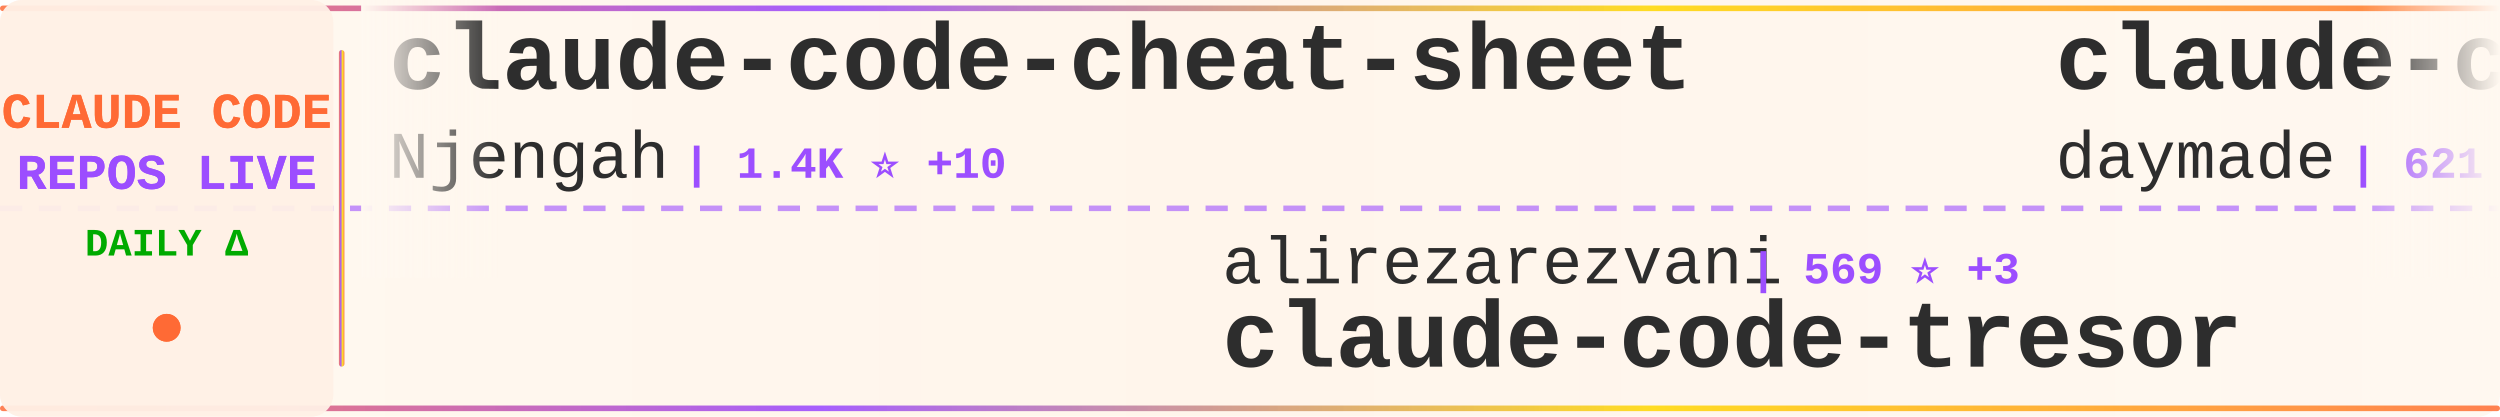
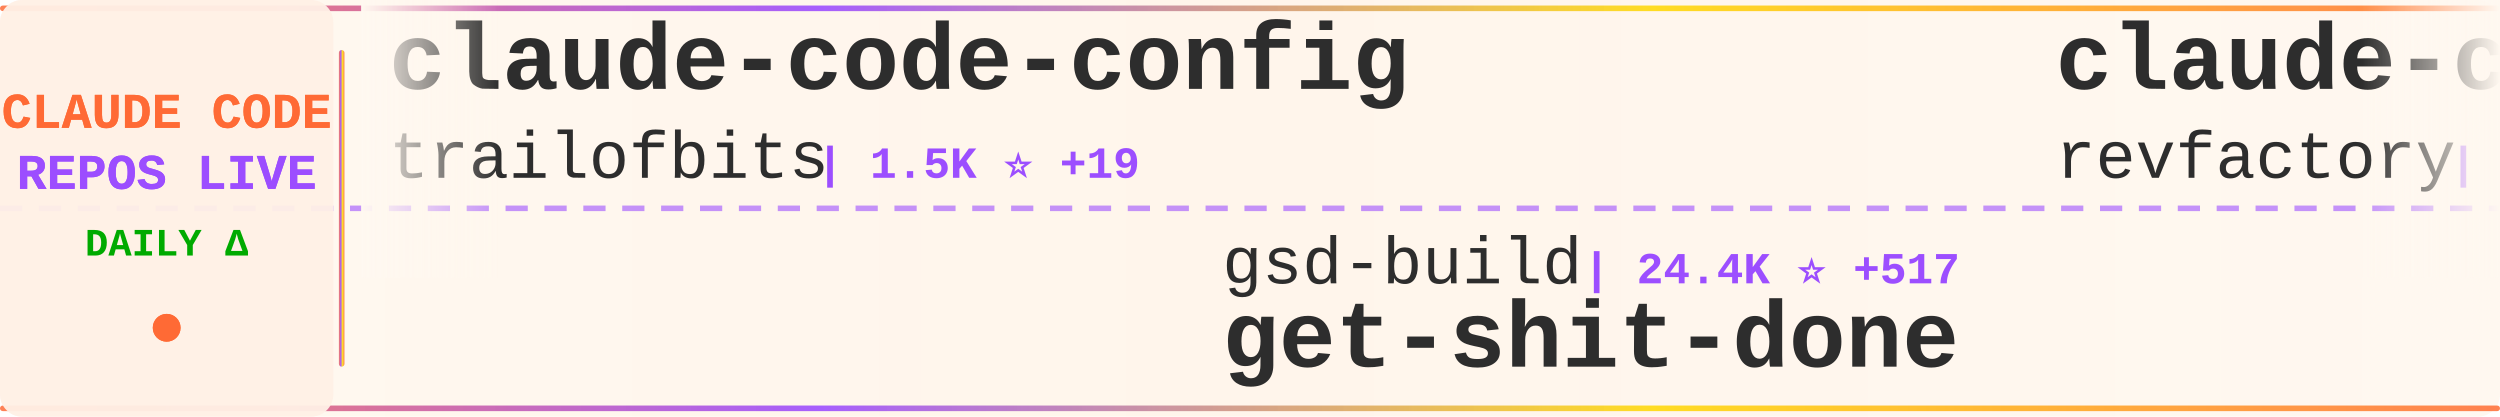
<svg xmlns="http://www.w3.org/2000/svg" width="900" height="150">
  <defs>
    <linearGradient id="tickerBg" x1="0%" y1="0%" x2="100%" y2="0%">
      <stop offset="0%" style="stop-color:#fff8f0;stop-opacity:0.98" />
      <stop offset="50%" style="stop-color:#fff5eb;stop-opacity:1" />
      <stop offset="100%" style="stop-color:#fff8f0;stop-opacity:0.98" />
    </linearGradient>
    <linearGradient id="borderGrad" x1="0%" y1="0%" x2="100%" y2="0%">
      <stop offset="0%" style="stop-color:#FF6B35;stop-opacity:0.85">
        <animate attributeName="stop-opacity" values="0.85;1;0.85" dur="2s" repeatCount="indefinite" />
      </stop>
      <stop offset="33%" style="stop-color:#9C4EFF;stop-opacity:0.9">
        <animate attributeName="stop-opacity" values="0.9;1;0.9" dur="2.2s" repeatCount="indefinite" />
      </stop>
      <stop offset="66%" style="stop-color:#FFD700;stop-opacity:0.85">
        <animate attributeName="stop-opacity" values="0.85;1;0.85" dur="1.8s" repeatCount="indefinite" />
      </stop>
      <stop offset="100%" style="stop-color:#FF6B35;stop-opacity:0.85">
        <animate attributeName="stop-opacity" values="0.85;1;0.85" dur="2s" repeatCount="indefinite" />
      </stop>
    </linearGradient>
    <filter id="textGlow">
      <feGaussianBlur stdDeviation="0.15" result="coloredBlur" />
      <feMerge>
        <feMergeNode in="coloredBlur" />
        <feMergeNode in="SourceGraphic" />
      </feMerge>
    </filter>
    <filter id="metricGlow">
      <feGaussianBlur stdDeviation="0.2" result="coloredBlur" />
      <feMerge>
        <feMergeNode in="coloredBlur" />
        <feMergeNode in="SourceGraphic" />
      </feMerge>
    </filter>
    <linearGradient id="leftFade" x1="0%" y1="0%" x2="100%" y2="0%">
      <stop offset="0%" style="stop-color:#fff8f0;stop-opacity:1" />
      <stop offset="100%" style="stop-color:#fff8f0;stop-opacity:0" />
    </linearGradient>
    <linearGradient id="rightFade" x1="0%" y1="0%" x2="100%" y2="0%">
      <stop offset="0%" style="stop-color:#fff8f0;stop-opacity:0" />
      <stop offset="100%" style="stop-color:#fff8f0;stop-opacity:1" />
    </linearGradient>
  </defs>
  <rect width="900" height="150" fill="url(#tickerBg)" rx="8" />
  <rect x="0" y="2" width="900" height="2" fill="url(#borderGrad)" rx="1" />
  <rect x="0" y="146" width="900" height="2" fill="url(#borderGrad)" rx="1" />
  <line x1="0" y1="75" x2="900" y2="75" stroke="#9C4EFF" stroke-width="2" stroke-dasharray="8 6" opacity="0.6" />
  <rect x="0" y="0" width="120" height="150" fill="#fff0e6" opacity="0.95" rx="8" />
  <text x="60" y="46" font-family="'Courier New', monospace" font-size="18" font-weight="bold" fill="#FF6B35" text-anchor="middle" filter="url(#textGlow)">
    CLAUDE CODE
  </text>
  <text x="60" y="68" font-family="'Courier New', monospace" font-size="18" font-weight="bold" fill="#9C4EFF" text-anchor="middle" filter="url(#textGlow)">
    REPOS LIVE
  </text>
  <text x="60" y="92" font-family="'Courier New', monospace" font-size="14" font-weight="bold" fill="#00aa00" text-anchor="middle">
    DAILY Δ
  </text>
  <circle cx="60" cy="118" r="5" fill="#FF6B35" filter="url(#metricGlow)">
    <animate attributeName="r" values="4;6;4" dur="1.5s" repeatCount="indefinite" />
    <animate attributeName="opacity" values="0.6;1;0.6" dur="1.5s" repeatCount="indefinite" />
  </circle>
  <rect x="122" y="18" width="2" height="114" fill="url(#borderGrad)" rx="1" />
  <clipPath id="tickerClip">
    <rect x="130" y="0" width="770" height="150" />
  </clipPath>
  <g clip-path="url(#tickerClip)">
    <g id="tickerItems">
      <animateTransform attributeName="transform" attributeType="XML" type="translate" from="0 0" to="-3000 0" dur="54s" repeatCount="indefinite" />
      <g transform="translate(0, 0)">
-         <text x="140" y="32" font-family="'Courier New', monospace" font-size="34" font-weight="bold" fill="#2d2d2d">claude-code-cheat-sheet</text>
-         <text x="140" y="64" font-family="'Courier New', monospace" font-size="24" font-weight="normal" fill="#2d2d2d" opacity="1.0">Njengah</text>
-         <text x="246" y="64" font-family="'Courier New', monospace" font-size="16" font-weight="bold" fill="#9C4EFF"> | 1.4K ⭐ +10</text>
+         <text x="140" y="32" font-family="'Courier New', monospace" font-size="34" font-weight="bold" fill="#2d2d2d">claude-code-config</text>
+         <text x="140" y="64" font-family="'Courier New', monospace" font-size="24" font-weight="normal" fill="#2d2d2d" opacity="1.0">trailofbits</text>
+         <text x="294" y="64" font-family="'Courier New', monospace" font-size="16" font-weight="bold" fill="#9C4EFF"> | 1.5K ⭐ +19</text>
      </g>
      <g transform="translate(300, 0)">
-         <text x="140" y="102" font-family="'Courier New', monospace" font-size="24" font-weight="normal" fill="#2d2d2d" opacity="1.0">alirezarezvani</text>
-         <text x="330" y="102" font-family="'Courier New', monospace" font-size="16" font-weight="bold" fill="#9C4EFF"> | 569 ⭐ +3</text>
-         <text x="140" y="132" font-family="'Courier New', monospace" font-size="34" font-weight="bold" fill="#2d2d2d">claude-code-tresor</text>
+         <text x="140" y="102" font-family="'Courier New', monospace" font-size="24" font-weight="normal" fill="#2d2d2d" opacity="1.0">gsd-build</text>
+         <text x="270" y="102" font-family="'Courier New', monospace" font-size="16" font-weight="bold" fill="#9C4EFF"> | 24.4K ⭐ +517</text>
+         <text x="140" y="132" font-family="'Courier New', monospace" font-size="34" font-weight="bold" fill="#2d2d2d">get-shit-done</text>
      </g>
      <g transform="translate(600, 0)">
-         <text x="140" y="32" font-family="'Courier New', monospace" font-size="34" font-weight="bold" fill="#2d2d2d">claude-code-skills</text>
-         <text x="140" y="64" font-family="'Courier New', monospace" font-size="24" font-weight="normal" fill="#2d2d2d" opacity="1.0">daymade</text>
-         <text x="246" y="64" font-family="'Courier New', monospace" font-size="16" font-weight="bold" fill="#9C4EFF"> | 621 ⭐ +2</text>
+         <text x="140" y="32" font-family="'Courier New', monospace" font-size="34" font-weight="bold" fill="#2d2d2d">claude-code-mastering</text>
+         <text x="140" y="64" font-family="'Courier New', monospace" font-size="24" font-weight="normal" fill="#2d2d2d" opacity="1.0">revfactory</text>
+         <text x="282" y="64" font-family="'Courier New', monospace" font-size="16" font-weight="bold" fill="#9C4EFF"> | 760 ⭐ +2</text>
      </g>
      <g transform="translate(900, 0)">
-         <text x="140" y="102" font-family="'Courier New', monospace" font-size="24" font-weight="normal" fill="#2d2d2d" opacity="1.0">lst97</text>
-         <text x="222" y="102" font-family="'Courier New', monospace" font-size="16" font-weight="bold" fill="#9C4EFF"> | 1.4K ⭐ +5</text>
-         <text x="140" y="132" font-family="'Courier New', monospace" font-size="34" font-weight="bold" fill="#2d2d2d">claude-code-sub-agents</text>
+         <text x="140" y="102" font-family="'Courier New', monospace" font-size="24" font-weight="normal" fill="#2d2d2d" opacity="1.0">anthropics</text>
+         <text x="282" y="102" font-family="'Courier New', monospace" font-size="16" font-weight="bold" fill="#9C4EFF"> | 592 ⭐</text>
+         <text x="140" y="132" font-family="'Courier New', monospace" font-size="34" font-weight="bold" fill="#2d2d2d">claude-code-base-action</text>
      </g>
      <g transform="translate(1200, 0)">
-         <text x="140" y="32" font-family="'Courier New', monospace" font-size="34" font-weight="bold" fill="#2d2d2d">CLIProxyAPI</text>
-         <text x="140" y="64" font-family="'Courier New', monospace" font-size="24" font-weight="normal" fill="#2d2d2d" opacity="1.0">router-for-me</text>
-         <text x="318" y="64" font-family="'Courier New', monospace" font-size="16" font-weight="bold" fill="#9C4EFF"> | 13.1K ⭐ +247</text>
+         <text x="140" y="32" font-family="'Courier New', monospace" font-size="34" font-weight="bold" fill="#2d2d2d">claude-code-hooks-multi-...</text>
+         <text x="140" y="64" font-family="'Courier New', monospace" font-size="24" font-weight="normal" fill="#2d2d2d" opacity="1.0">disler</text>
+         <text x="234" y="64" font-family="'Courier New', monospace" font-size="16" font-weight="bold" fill="#9C4EFF"> | 1.2K ⭐ +5</text>
      </g>
      <g transform="translate(1500, 0)">
-         <text x="140" y="102" font-family="'Courier New', monospace" font-size="24" font-weight="normal" fill="#2d2d2d" opacity="1.0">slopus</text>
-         <text x="234" y="102" font-family="'Courier New', monospace" font-size="16" font-weight="bold" fill="#9C4EFF"> | 14.2K ⭐ +94</text>
-         <text x="140" y="132" font-family="'Courier New', monospace" font-size="34" font-weight="bold" fill="#2d2d2d">happy</text>
+         <text x="140" y="102" font-family="'Courier New', monospace" font-size="24" font-weight="normal" fill="#2d2d2d" opacity="1.0">shareAI-lab</text>
+         <text x="294" y="102" font-family="'Courier New', monospace" font-size="16" font-weight="bold" fill="#9C4EFF"> | 21.3K ⭐ +466</text>
+         <text x="140" y="132" font-family="'Courier New', monospace" font-size="34" font-weight="bold" fill="#2d2d2d">learn-claude-code</text>
      </g>
      <g transform="translate(1800, 0)">
-         <text x="140" y="32" font-family="'Courier New', monospace" font-size="34" font-weight="bold" fill="#2d2d2d">claude-code-webui</text>
-         <text x="140" y="64" font-family="'Courier New', monospace" font-size="24" font-weight="normal" fill="#2d2d2d" opacity="1.0">sugyan</text>
-         <text x="234" y="64" font-family="'Courier New', monospace" font-size="16" font-weight="bold" fill="#9C4EFF"> | 942 ⭐ +2</text>
+         <text x="140" y="32" font-family="'Courier New', monospace" font-size="34" font-weight="bold" fill="#2d2d2d">Claudable</text>
+         <text x="140" y="64" font-family="'Courier New', monospace" font-size="24" font-weight="normal" fill="#2d2d2d" opacity="1.0">opactorai</text>
+         <text x="270" y="64" font-family="'Courier New', monospace" font-size="16" font-weight="bold" fill="#9C4EFF"> | 3.8K ⭐ +3</text>
      </g>
      <g transform="translate(2100, 0)">
-         <text x="140" y="102" font-family="'Courier New', monospace" font-size="24" font-weight="normal" fill="#2d2d2d" opacity="1.0">shareAI-lab</text>
-         <text x="294" y="102" font-family="'Courier New', monospace" font-size="16" font-weight="bold" fill="#9C4EFF"> | 21.2K ⭐ +476</text>
-         <text x="140" y="132" font-family="'Courier New', monospace" font-size="34" font-weight="bold" fill="#2d2d2d">learn-claude-code</text>
+         <text x="140" y="102" font-family="'Courier New', monospace" font-size="24" font-weight="normal" fill="#2d2d2d" opacity="1.0">affaan-m</text>
+         <text x="258" y="102" font-family="'Courier New', monospace" font-size="16" font-weight="bold" fill="#9C4EFF"> | 60.2K ⭐ +1.5K</text>
+         <text x="140" y="132" font-family="'Courier New', monospace" font-size="34" font-weight="bold" fill="#2d2d2d">everything-claude-code</text>
      </g>
      <g transform="translate(2400, 0)">
-         <text x="140" y="32" font-family="'Courier New', monospace" font-size="34" font-weight="bold" fill="#2d2d2d">superpowers</text>
-         <text x="140" y="64" font-family="'Courier New', monospace" font-size="24" font-weight="normal" fill="#2d2d2d" opacity="1.0">obra</text>
-         <text x="210" y="64" font-family="'Courier New', monospace" font-size="16" font-weight="bold" fill="#9C4EFF"> | 70.2K ⭐ +1.4K</text>
+         <text x="140" y="32" font-family="'Courier New', monospace" font-size="34" font-weight="bold" fill="#2d2d2d">claude-code-system-promp...</text>
+         <text x="140" y="64" font-family="'Courier New', monospace" font-size="24" font-weight="normal" fill="#2d2d2d" opacity="1.0">Piebald-AI</text>
+         <text x="282" y="64" font-family="'Courier New', monospace" font-size="16" font-weight="bold" fill="#9C4EFF"> | 5.3K ⭐ +63</text>
      </g>
      <g transform="translate(2700, 0)">
-         <text x="140" y="102" font-family="'Courier New', monospace" font-size="24" font-weight="normal" fill="#2d2d2d" opacity="1.0">kn1026</text>
-         <text x="234" y="102" font-family="'Courier New', monospace" font-size="16" font-weight="bold" fill="#9C4EFF"> | 704 ⭐ +1</text>
-         <text x="140" y="132" font-family="'Courier New', monospace" font-size="34" font-weight="bold" fill="#2d2d2d">cc</text>
+         <text x="140" y="102" font-family="'Courier New', monospace" font-size="24" font-weight="normal" fill="#2d2d2d" opacity="1.0">farion1231</text>
+         <text x="282" y="102" font-family="'Courier New', monospace" font-size="16" font-weight="bold" fill="#9C4EFF"> | 23.6K ⭐ +497</text>
+         <text x="140" y="132" font-family="'Courier New', monospace" font-size="34" font-weight="bold" fill="#2d2d2d">cc-switch</text>
      </g>
      <g transform="translate(3000, 0)">
-         <text x="140" y="32" font-family="'Courier New', monospace" font-size="34" font-weight="bold" fill="#2d2d2d">claude-code-cheat-sheet</text>
-         <text x="140" y="64" font-family="'Courier New', monospace" font-size="24" font-weight="normal" fill="#2d2d2d" opacity="1.0">Njengah</text>
-         <text x="246" y="64" font-family="'Courier New', monospace" font-size="16" font-weight="bold" fill="#9C4EFF"> | 1.4K ⭐ +10</text>
+         <text x="140" y="32" font-family="'Courier New', monospace" font-size="34" font-weight="bold" fill="#2d2d2d">claude-code-config</text>
+         <text x="140" y="64" font-family="'Courier New', monospace" font-size="24" font-weight="normal" fill="#2d2d2d" opacity="1.0">trailofbits</text>
+         <text x="294" y="64" font-family="'Courier New', monospace" font-size="16" font-weight="bold" fill="#9C4EFF"> | 1.5K ⭐ +19</text>
      </g>
      <g transform="translate(3300, 0)">
-         <text x="140" y="102" font-family="'Courier New', monospace" font-size="24" font-weight="normal" fill="#2d2d2d" opacity="1.0">alirezarezvani</text>
-         <text x="330" y="102" font-family="'Courier New', monospace" font-size="16" font-weight="bold" fill="#9C4EFF"> | 569 ⭐ +3</text>
-         <text x="140" y="132" font-family="'Courier New', monospace" font-size="34" font-weight="bold" fill="#2d2d2d">claude-code-tresor</text>
+         <text x="140" y="102" font-family="'Courier New', monospace" font-size="24" font-weight="normal" fill="#2d2d2d" opacity="1.0">gsd-build</text>
+         <text x="270" y="102" font-family="'Courier New', monospace" font-size="16" font-weight="bold" fill="#9C4EFF"> | 24.4K ⭐ +517</text>
+         <text x="140" y="132" font-family="'Courier New', monospace" font-size="34" font-weight="bold" fill="#2d2d2d">get-shit-done</text>
      </g>
      <g transform="translate(3600, 0)">
-         <text x="140" y="32" font-family="'Courier New', monospace" font-size="34" font-weight="bold" fill="#2d2d2d">claude-code-skills</text>
-         <text x="140" y="64" font-family="'Courier New', monospace" font-size="24" font-weight="normal" fill="#2d2d2d" opacity="1.0">daymade</text>
-         <text x="246" y="64" font-family="'Courier New', monospace" font-size="16" font-weight="bold" fill="#9C4EFF"> | 621 ⭐ +2</text>
+         <text x="140" y="32" font-family="'Courier New', monospace" font-size="34" font-weight="bold" fill="#2d2d2d">claude-code-mastering</text>
+         <text x="140" y="64" font-family="'Courier New', monospace" font-size="24" font-weight="normal" fill="#2d2d2d" opacity="1.0">revfactory</text>
+         <text x="282" y="64" font-family="'Courier New', monospace" font-size="16" font-weight="bold" fill="#9C4EFF"> | 760 ⭐ +2</text>
      </g>
      <g transform="translate(3900, 0)">
-         <text x="140" y="102" font-family="'Courier New', monospace" font-size="24" font-weight="normal" fill="#2d2d2d" opacity="1.0">lst97</text>
-         <text x="222" y="102" font-family="'Courier New', monospace" font-size="16" font-weight="bold" fill="#9C4EFF"> | 1.4K ⭐ +5</text>
-         <text x="140" y="132" font-family="'Courier New', monospace" font-size="34" font-weight="bold" fill="#2d2d2d">claude-code-sub-agents</text>
+         <text x="140" y="102" font-family="'Courier New', monospace" font-size="24" font-weight="normal" fill="#2d2d2d" opacity="1.0">anthropics</text>
+         <text x="282" y="102" font-family="'Courier New', monospace" font-size="16" font-weight="bold" fill="#9C4EFF"> | 592 ⭐</text>
+         <text x="140" y="132" font-family="'Courier New', monospace" font-size="34" font-weight="bold" fill="#2d2d2d">claude-code-base-action</text>
      </g>
    </g>
  </g>
  <rect x="130" y="0" width="50" height="100" fill="url(#leftFade)" />
  <rect x="850" y="0" width="50" height="100" fill="url(#rightFade)" />
</svg>
